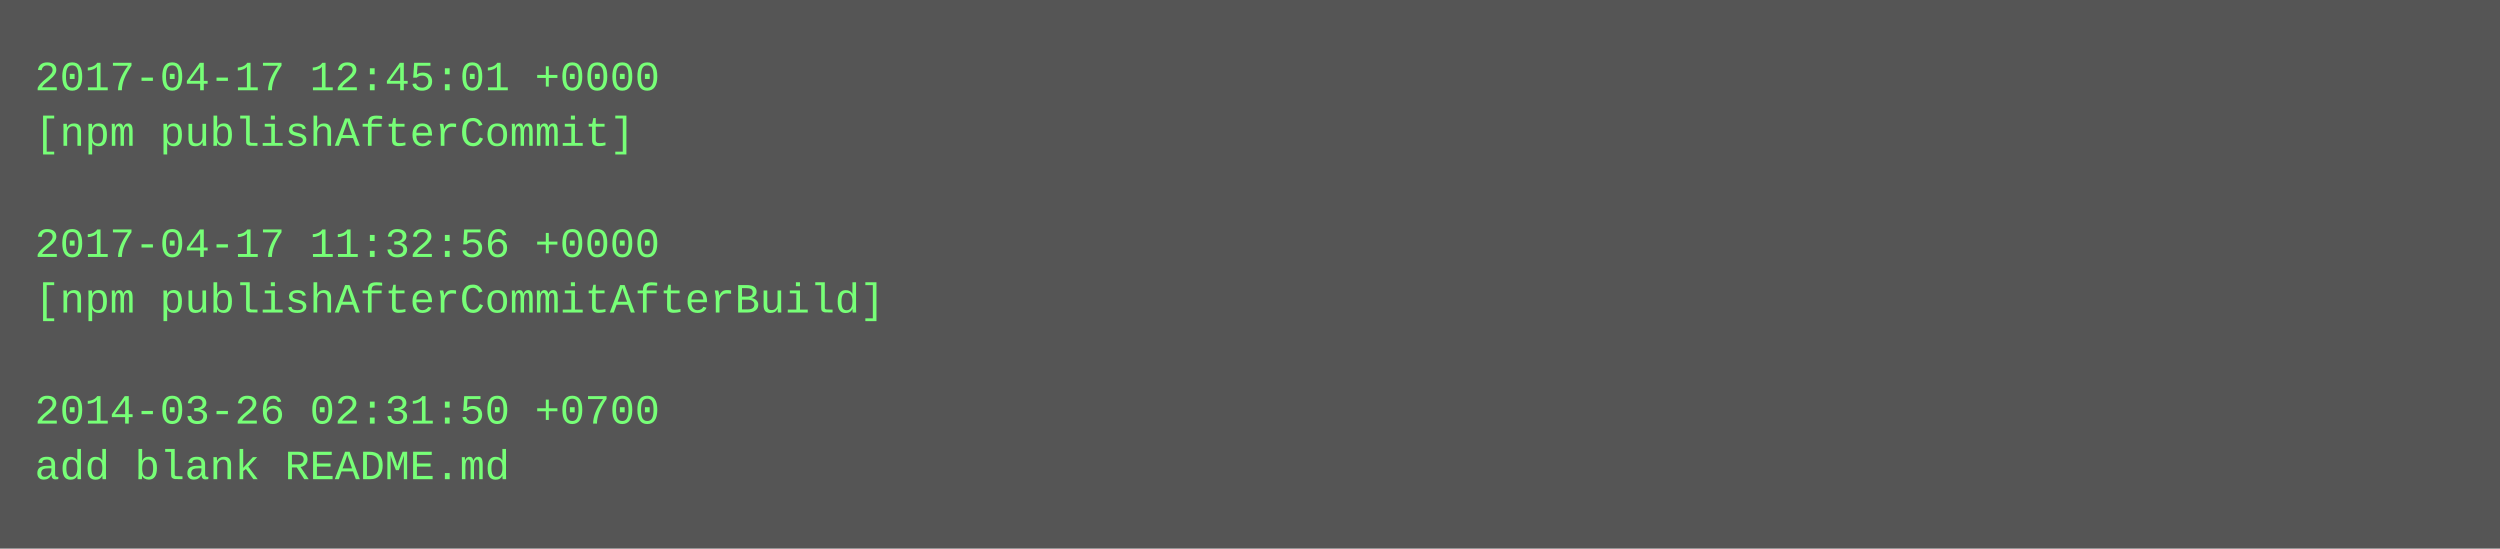
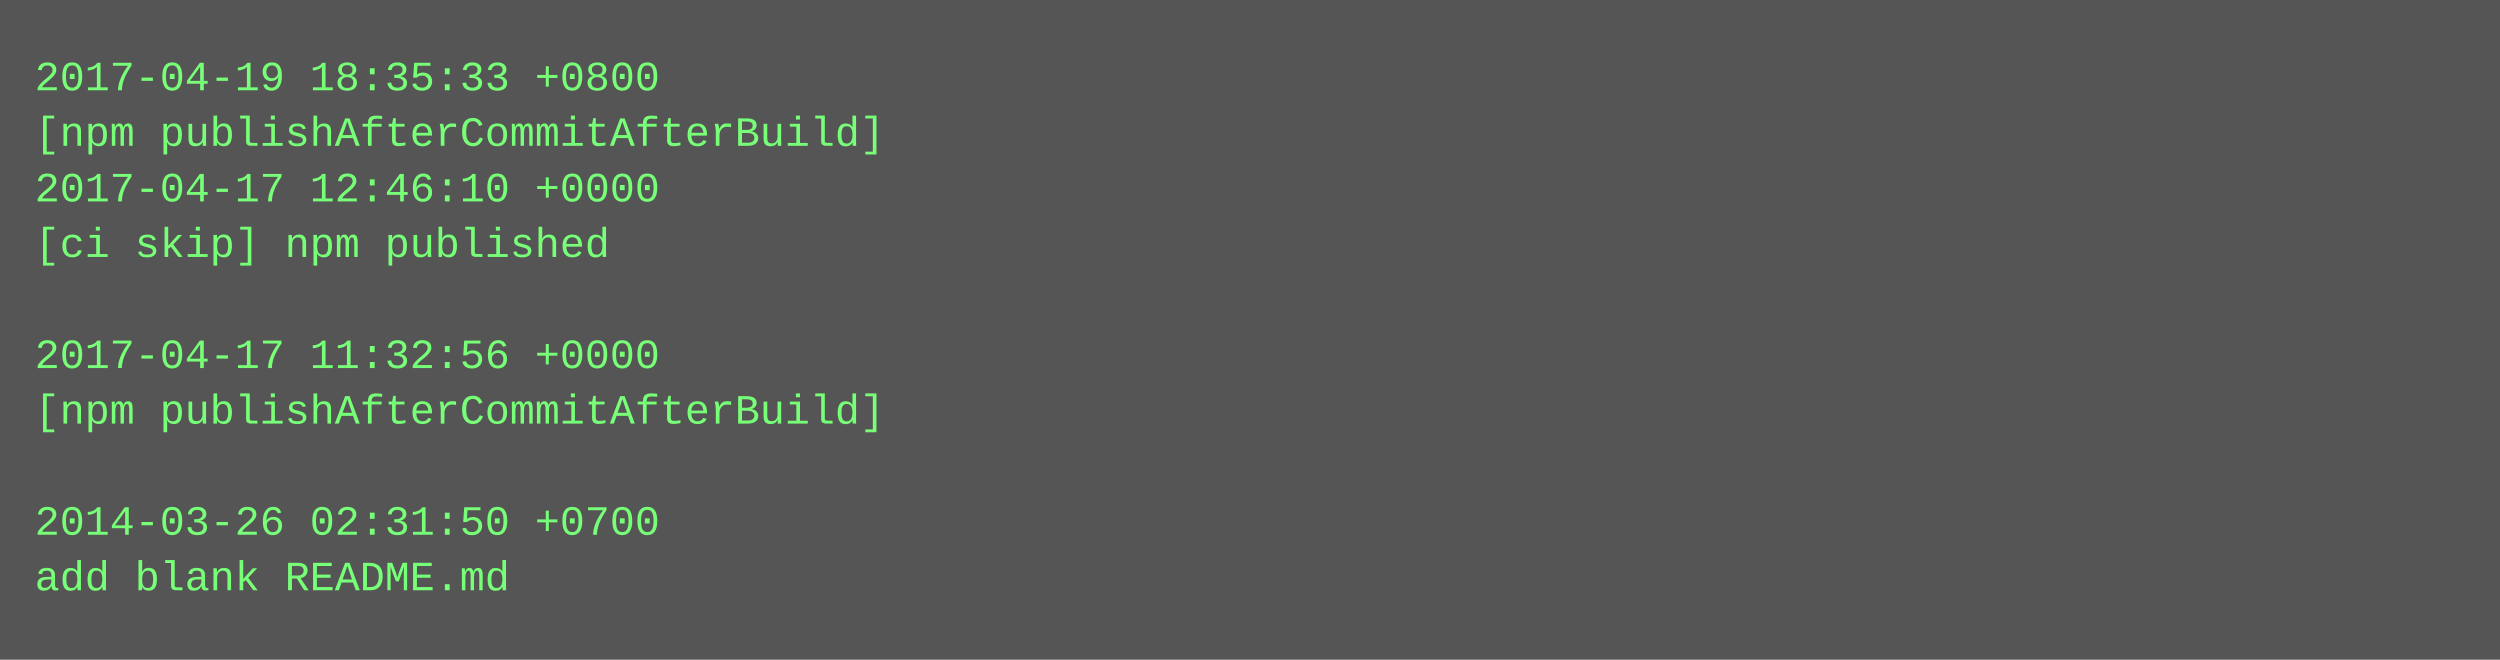
- <svg xmlns="http://www.w3.org/2000/svg" height="158" width="720">
-   <rect height="158" fill="#555" width="720" />
+ <svg xmlns="http://www.w3.org/2000/svg" height="190" width="720">
+   <rect height="190" fill="#555" width="720" />
  <text fill="#7f7" font-family="Courier New" font-size="12" xml:space="preserve">
-     <tspan x="10" y="26">2017-04-17 12:45:01 +0000</tspan>
-     <tspan x="10" y="42">[npm publishAfterCommit]</tspan>
-     <tspan x="10" y="58" />
-     <tspan x="10" y="74">2017-04-17 11:32:56 +0000</tspan>
-     <tspan x="10" y="90">[npm publishAfterCommitAfterBuild]</tspan>
-     <tspan x="10" y="106" />
-     <tspan x="10" y="122">2014-03-26 02:31:50 +0700</tspan>
-     <tspan x="10" y="138">add blank README.md</tspan>
+     <tspan x="10" y="26">2017-04-19 18:35:33 +0800</tspan>
+     <tspan x="10" y="42">[npm publishAfterCommitAfterBuild]</tspan>
+     <tspan x="10" y="58">2017-04-17 12:46:10 +0000</tspan>
+     <tspan x="10" y="74">[ci skip] npm published</tspan>
+     <tspan x="10" y="90" />
+     <tspan x="10" y="106">2017-04-17 11:32:56 +0000</tspan>
+     <tspan x="10" y="122">[npm publishAfterCommitAfterBuild]</tspan>
+     <tspan x="10" y="138" />
+     <tspan x="10" y="154">2014-03-26 02:31:50 +0700</tspan>
+     <tspan x="10" y="170">add blank README.md</tspan>
  </text>
</svg>
